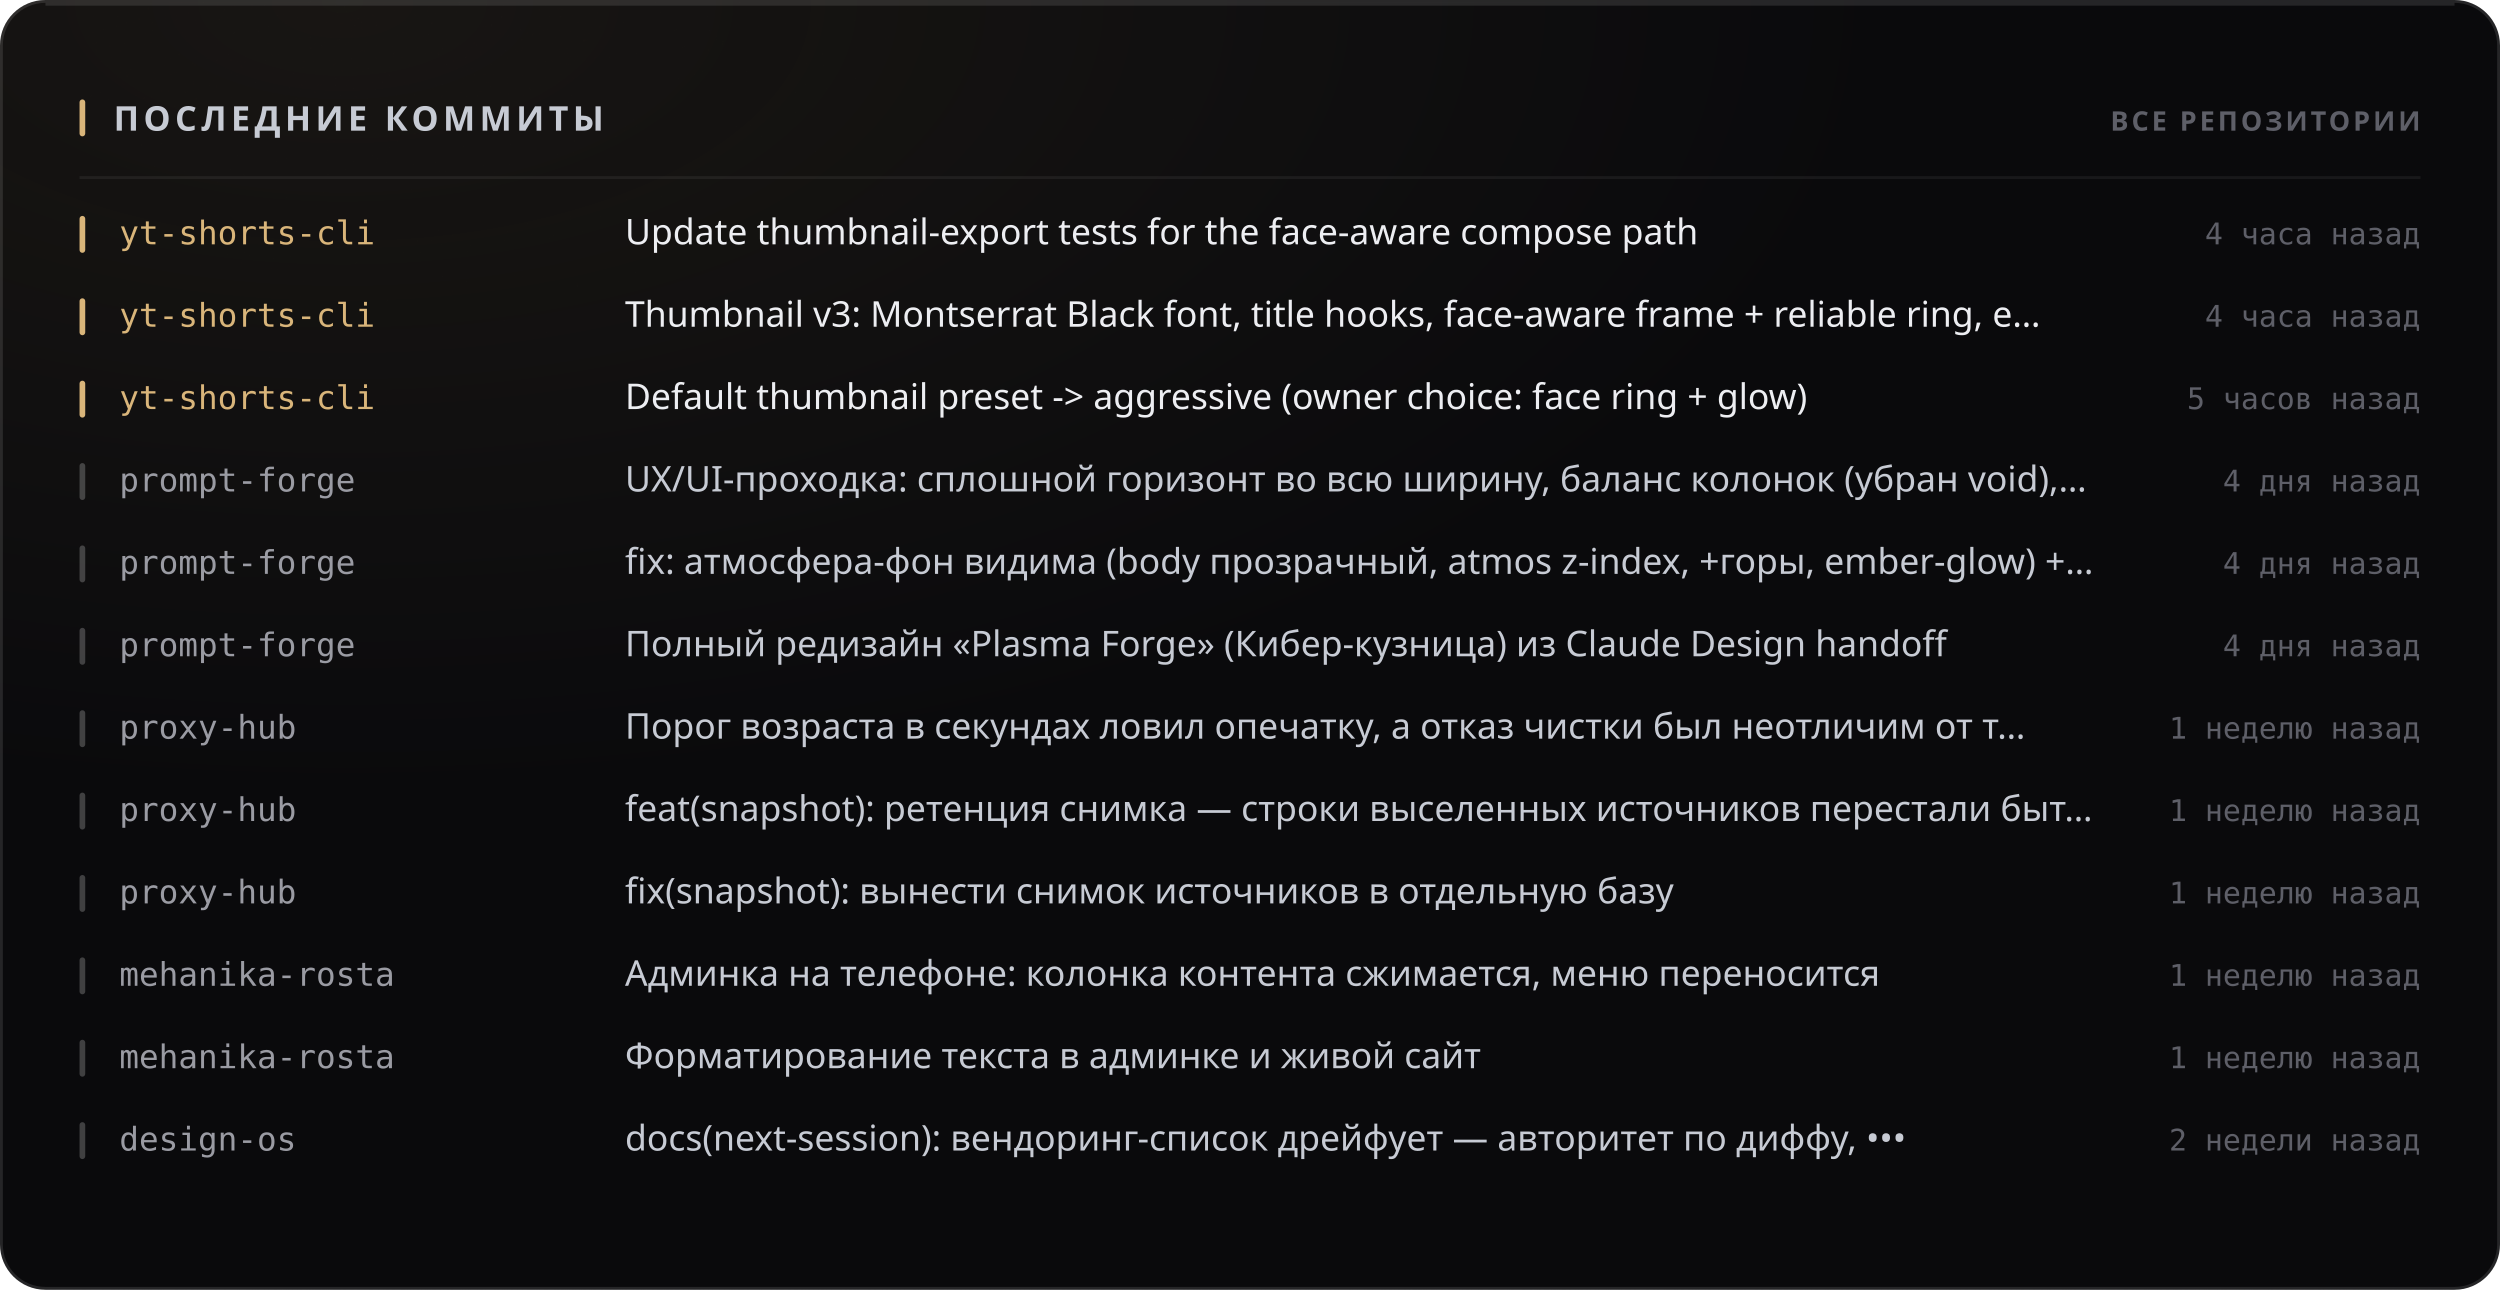
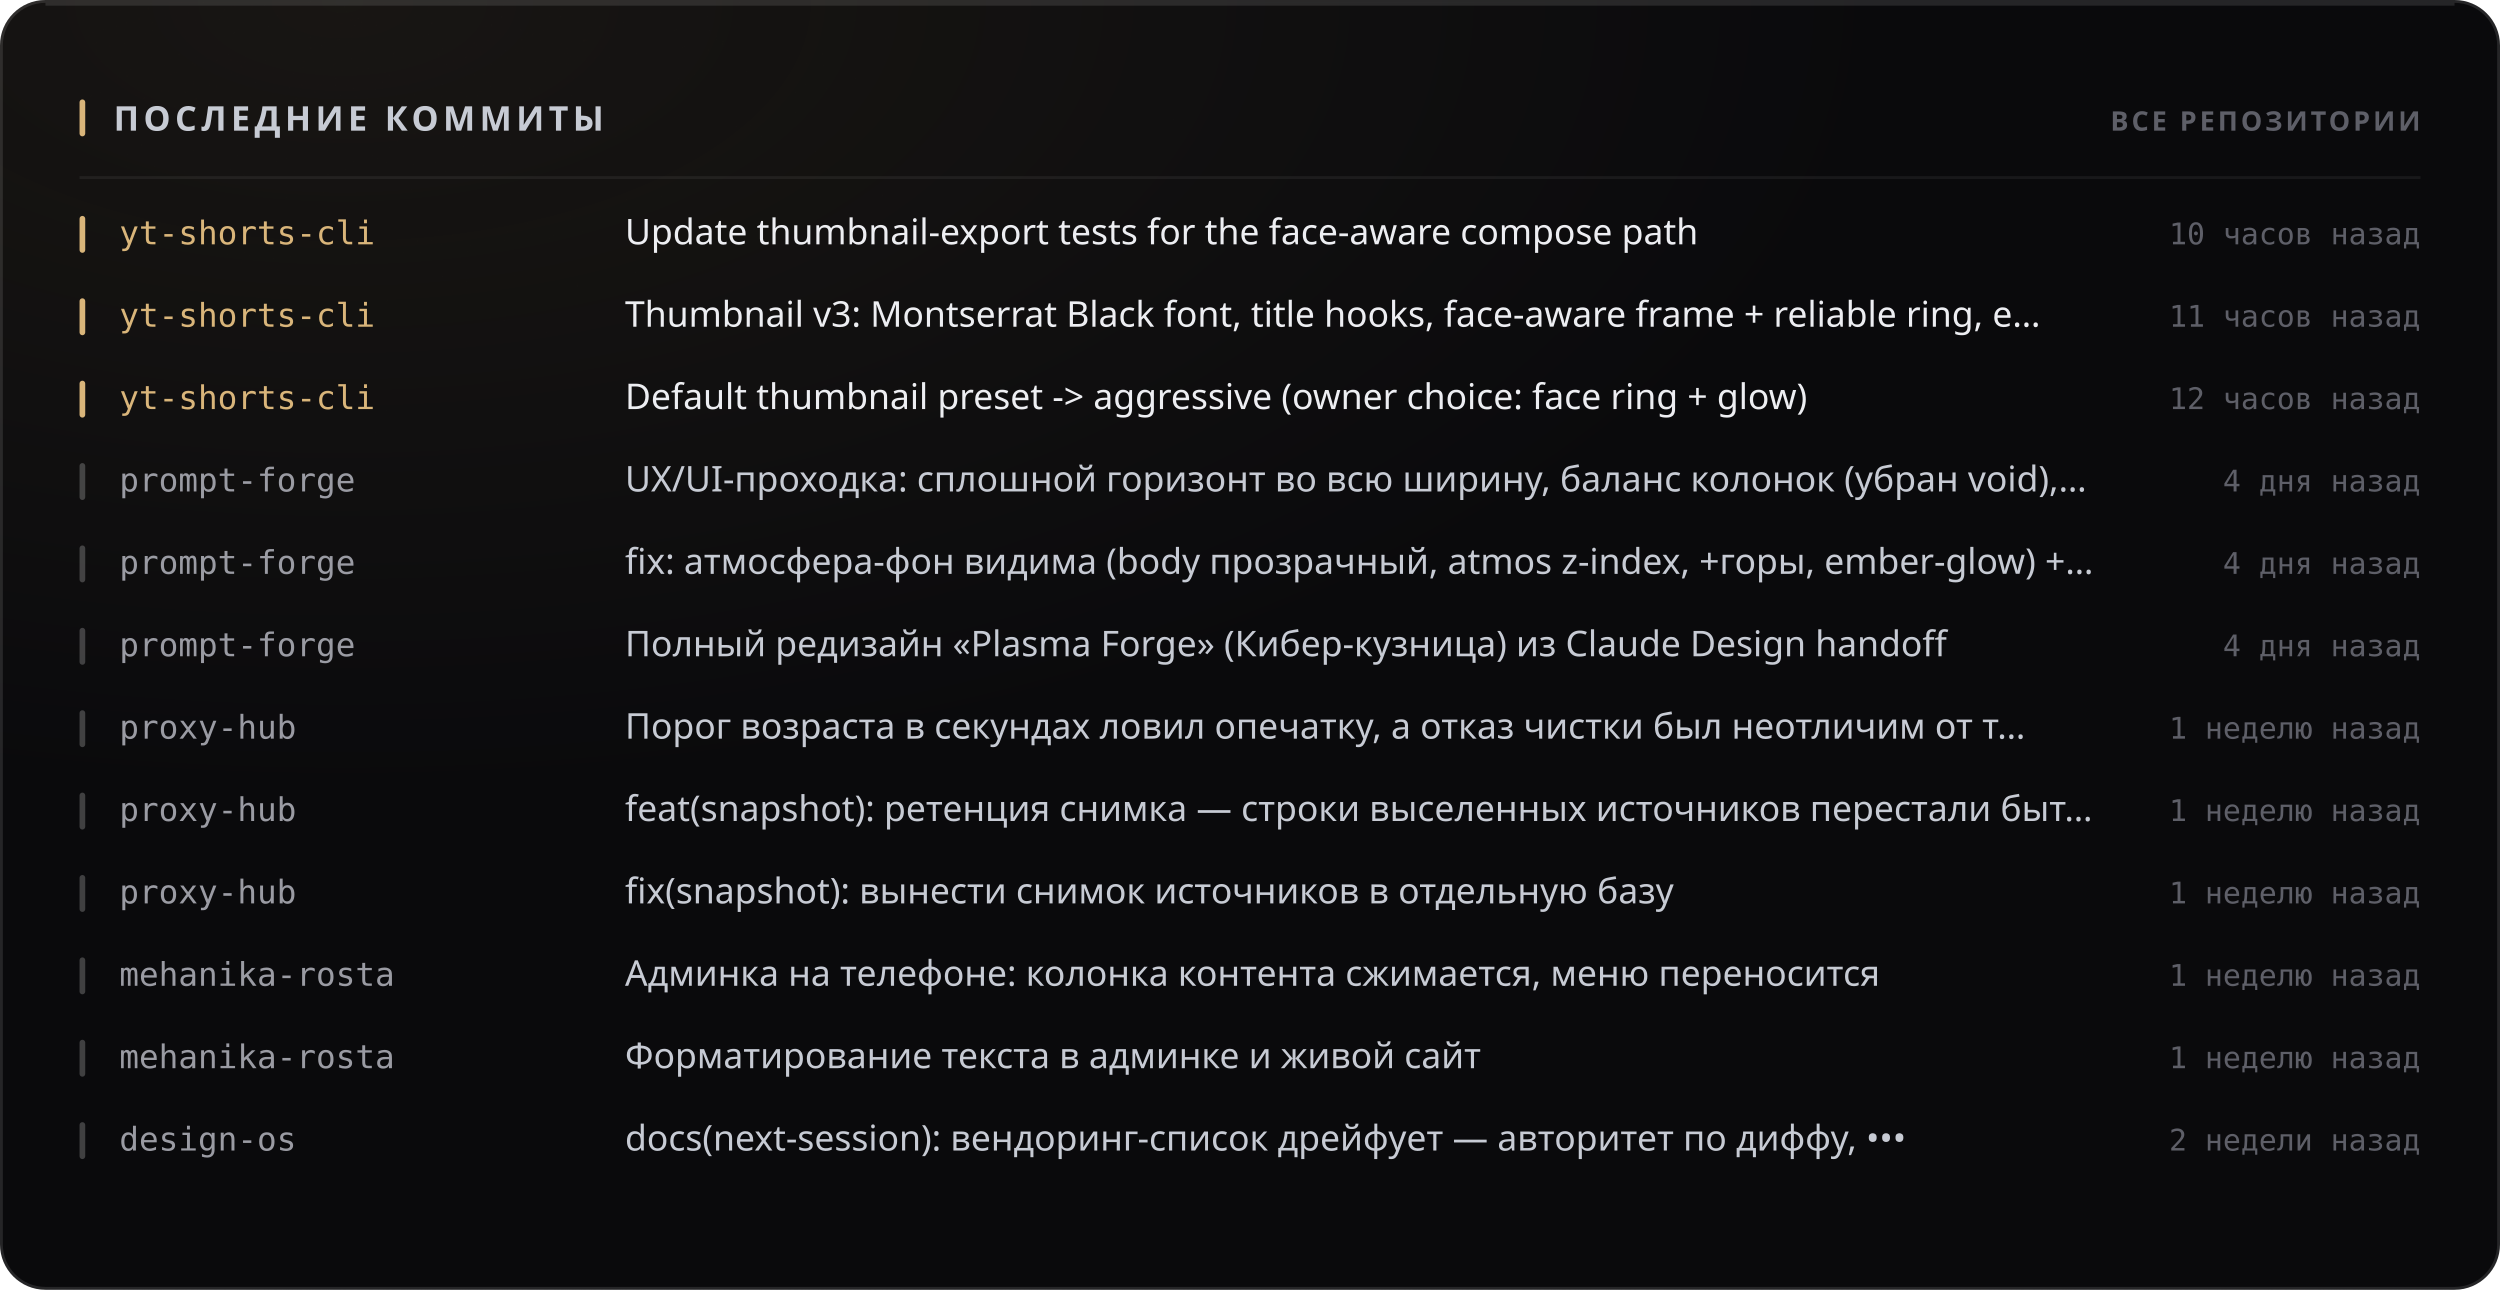
<svg xmlns="http://www.w3.org/2000/svg" width="880" height="454" viewBox="0 0 880 454" role="img">
  <style>
  text { font-family: -apple-system, BlinkMacSystemFont, 'Segoe UI', 'Noto Sans', Helvetica, Arial, sans-serif; }
  .mono { font-family: ui-monospace, 'SF Mono', 'Cascadia Mono', 'DejaVu Sans Mono', Menlo, Consolas, monospace; font-variant-numeric: tabular-nums; }
  .caps { letter-spacing: .1em; text-transform: uppercase; }

  @keyframes sheen  { from { transform: translateX(-120%); } to { transform: translateX(260%); } }
  @keyframes rise   { from { opacity: 0; transform: translateY(6px); } to { opacity: 1; transform: none; } }
  @keyframes slide  { from { opacity: 0; transform: translateX(-8px); } to { opacity: 1; transform: none; } }
  @keyframes grow   { from { transform: scaleY(0); } to { transform: scaleY(1); } }
  @keyframes widen  { from { transform: scaleX(0); } to { transform: scaleX(1); } }
  @keyframes draw   { from { stroke-dashoffset: 200; } to { stroke-dashoffset: 0; } }

  .sheen { animation: sheen 5.5s cubic-bezier(.45,0,.2,1) infinite; }
  .rise  { animation: rise .5s cubic-bezier(.16,1,.3,1) both; }
  .slide { animation: slide .42s cubic-bezier(.16,1,.3,1) both; }
  .bar   { transform-box: fill-box; transform-origin: 50% 100%;
           animation: grow .62s cubic-bezier(.16,1,.3,1) both; }
  .fill  { transform-box: fill-box; transform-origin: 0% 50%;
           animation: widen .8s cubic-bezier(.16,1,.3,1) both; }
  /* The hidden start state lives in the keyframes, never in the static rule.
     A renderer that ignores CSS animations then falls back to the FINISHED
     state — a drawn line, visible text — instead of an empty panel. */
  .spark { stroke-dasharray: 200;
           animation: draw 1.1s cubic-bezier(.16,1,.3,1) both; }

  @media (prefers-reduced-motion: reduce) {
    .sheen { animation: none; opacity: 0; }
    .rise, .slide, .bar, .fill, .spark { animation: none; opacity: 1; transform: none;
                                         stroke-dashoffset: 0; }
  }</style>
  <defs>
    <filter id="grain1" x="0" y="0" width="100%" height="100%">
      <feTurbulence type="fractalNoise" baseFrequency="0.82" numOctaves="3" stitchTiles="stitch" />
      <feColorMatrix type="saturate" values="0" />
    </filter>
    <radialGradient id="wash2" cx="14%" cy="0%" r="62%">
      <stop offset="0%" stop-color="#d9b57a" stop-opacity="0.07" />
      <stop offset="100%" stop-color="#d9b57a" stop-opacity="0" />
    </radialGradient>
  </defs>
  <rect width="880" height="454" rx="16" fill="#0a0a0c" />
  <rect width="880" height="454" rx="16" fill="url(#wash2)" />
  <rect width="880" height="454" rx="16" filter="url(#grain1)" opacity="0.05" style="mix-blend-mode:overlay" />
  <rect x=".5" y=".5" width="879" height="453" rx="15.5" fill="none" stroke="rgba(255,255,255,0.11)" />
  <path d="M16 1.5 H864" stroke="rgba(255,255,255,0.112)" stroke-width="1" fill="none" />
  <rect x="28" y="35" width="2" height="13" rx="1" fill="#d9b57a" />
  <text x="40" y="46" font-size="12" font-weight="700" fill="#c7cbd4" letter-spacing="0.13em">ПОСЛЕДНИЕ КОММИТЫ</text>
  <text x="852" y="46" font-size="9.5" font-weight="600" fill="#5e5f68" text-anchor="end" letter-spacing="0.11em">ВСЕ РЕПОЗИТОРИИ</text>
  <path d="M28 62.5 H852" stroke="rgba(255,255,255,0.06)" stroke-width="1" />
  <g class="slide" opacity="1" style="">
    <rect x="28" y="76" width="2" height="13" rx="1" fill="#d9b57a" />
    <text x="42" y="86" font-size="11.5" font-weight="500" fill="#d9b57a" class="mono">yt-shorts-cli</text>
    <text x="220" y="86" font-size="12.5" font-weight="400" fill="#edeef2">Update thumbnail-export tests for the face-aware compose path</text>
-     <text x="852" y="86" font-size="10.5" font-weight="400" fill="#5e5f68" text-anchor="end" class="mono">4 часа назад</text>
+     <text x="852" y="86" font-size="10.5" font-weight="400" fill="#5e5f68" text-anchor="end" class="mono">10 часов назад</text>
  </g>
  <g class="slide" opacity="1" style=" animation-delay:0.022s;">
    <rect x="28" y="105" width="2" height="13" rx="1" fill="#d9b57a" />
    <text x="42" y="115" font-size="11.5" font-weight="500" fill="#d9b57a" class="mono">yt-shorts-cli</text>
    <text x="220" y="115" font-size="12.5" font-weight="400" fill="#edeef2">Thumbnail v3: Montserrat Black font, title hooks, face-aware frame + reliable ring, e…</text>
-     <text x="852" y="115" font-size="10.5" font-weight="400" fill="#5e5f68" text-anchor="end" class="mono">4 часа назад</text>
+     <text x="852" y="115" font-size="10.5" font-weight="400" fill="#5e5f68" text-anchor="end" class="mono">11 часов назад</text>
  </g>
  <g class="slide" opacity="1" style=" animation-delay:0.044s;">
    <rect x="28" y="134" width="2" height="13" rx="1" fill="#d9b57a" />
    <text x="42" y="144" font-size="11.5" font-weight="500" fill="#d9b57a" class="mono">yt-shorts-cli</text>
    <text x="220" y="144" font-size="12.5" font-weight="400" fill="#edeef2">Default thumbnail preset -&gt; aggressive (owner choice: face ring + glow)</text>
-     <text x="852" y="144" font-size="10.5" font-weight="400" fill="#5e5f68" text-anchor="end" class="mono">5 часов назад</text>
+     <text x="852" y="144" font-size="10.5" font-weight="400" fill="#5e5f68" text-anchor="end" class="mono">12 часов назад</text>
  </g>
  <g class="slide" opacity="1" style=" animation-delay:0.066s;">
    <rect x="28" y="163" width="2" height="13" rx="1" fill="rgba(255,255,255,0.22)" />
    <text x="42" y="173" font-size="11.5" font-weight="500" fill="#9a9ba3" class="mono">prompt-forge</text>
    <text x="220" y="173" font-size="12.5" font-weight="400" fill="#c7cbd4">UX/UI-проходка: сплошной горизонт во всю ширину, баланс колонок (убран void),…</text>
    <text x="852" y="173" font-size="10.5" font-weight="400" fill="#5e5f68" text-anchor="end" class="mono">4 дня назад</text>
  </g>
  <g class="slide" opacity="1" style=" animation-delay:0.088s;">
    <rect x="28" y="192" width="2" height="13" rx="1" fill="rgba(255,255,255,0.22)" />
    <text x="42" y="202" font-size="11.5" font-weight="500" fill="#9a9ba3" class="mono">prompt-forge</text>
    <text x="220" y="202" font-size="12.5" font-weight="400" fill="#c7cbd4">fix: атмосфера-фон видима (body прозрачный, atmos z-index, +горы, ember-glow) +…</text>
    <text x="852" y="202" font-size="10.5" font-weight="400" fill="#5e5f68" text-anchor="end" class="mono">4 дня назад</text>
  </g>
  <g class="slide" opacity="1" style=" animation-delay:0.110s;">
    <rect x="28" y="221" width="2" height="13" rx="1" fill="rgba(255,255,255,0.22)" />
    <text x="42" y="231" font-size="11.5" font-weight="500" fill="#9a9ba3" class="mono">prompt-forge</text>
    <text x="220" y="231" font-size="12.5" font-weight="400" fill="#c7cbd4">Полный редизайн «Plasma Forge» (Кибер-кузница) из Claude Design handoff</text>
    <text x="852" y="231" font-size="10.5" font-weight="400" fill="#5e5f68" text-anchor="end" class="mono">4 дня назад</text>
  </g>
  <g class="slide" opacity="1" style=" animation-delay:0.132s;">
    <rect x="28" y="250" width="2" height="13" rx="1" fill="rgba(255,255,255,0.22)" />
    <text x="42" y="260" font-size="11.5" font-weight="500" fill="#9a9ba3" class="mono">proxy-hub</text>
    <text x="220" y="260" font-size="12.5" font-weight="400" fill="#c7cbd4">Порог возраста в секундах ловил опечатку, а отказ чистки был неотличим от т…</text>
    <text x="852" y="260" font-size="10.5" font-weight="400" fill="#5e5f68" text-anchor="end" class="mono">1 неделю назад</text>
  </g>
  <g class="slide" opacity="1" style=" animation-delay:0.154s;">
    <rect x="28" y="279" width="2" height="13" rx="1" fill="rgba(255,255,255,0.22)" />
    <text x="42" y="289" font-size="11.5" font-weight="500" fill="#9a9ba3" class="mono">proxy-hub</text>
    <text x="220" y="289" font-size="12.5" font-weight="400" fill="#c7cbd4">feat(snapshot): ретенция снимка — строки выселенных источников перестали быт…</text>
    <text x="852" y="289" font-size="10.5" font-weight="400" fill="#5e5f68" text-anchor="end" class="mono">1 неделю назад</text>
  </g>
  <g class="slide" opacity="1" style=" animation-delay:0.176s;">
    <rect x="28" y="308" width="2" height="13" rx="1" fill="rgba(255,255,255,0.22)" />
    <text x="42" y="318" font-size="11.5" font-weight="500" fill="#9a9ba3" class="mono">proxy-hub</text>
    <text x="220" y="318" font-size="12.5" font-weight="400" fill="#c7cbd4">fix(snapshot): вынести снимок источников в отдельную базу</text>
    <text x="852" y="318" font-size="10.5" font-weight="400" fill="#5e5f68" text-anchor="end" class="mono">1 неделю назад</text>
  </g>
  <g class="slide" opacity="1" style=" animation-delay:0.198s;">
    <rect x="28" y="337" width="2" height="13" rx="1" fill="rgba(255,255,255,0.22)" />
    <text x="42" y="347" font-size="11.5" font-weight="500" fill="#9a9ba3" class="mono">mehanika-rosta</text>
    <text x="220" y="347" font-size="12.5" font-weight="400" fill="#c7cbd4">Админка на телефоне: колонка контента сжимается, меню переносится</text>
    <text x="852" y="347" font-size="10.5" font-weight="400" fill="#5e5f68" text-anchor="end" class="mono">1 неделю назад</text>
  </g>
  <g class="slide" opacity="1" style=" animation-delay:0.220s;">
    <rect x="28" y="366" width="2" height="13" rx="1" fill="rgba(255,255,255,0.22)" />
    <text x="42" y="376" font-size="11.5" font-weight="500" fill="#9a9ba3" class="mono">mehanika-rosta</text>
    <text x="220" y="376" font-size="12.5" font-weight="400" fill="#c7cbd4">Форматирование текста в админке и живой сайт</text>
    <text x="852" y="376" font-size="10.5" font-weight="400" fill="#5e5f68" text-anchor="end" class="mono">1 неделю назад</text>
  </g>
  <g class="slide" opacity="1" style=" animation-delay:0.242s;">
    <rect x="28" y="395" width="2" height="13" rx="1" fill="rgba(255,255,255,0.22)" />
    <text x="42" y="405" font-size="11.5" font-weight="500" fill="#9a9ba3" class="mono">design-os</text>
    <text x="220" y="405" font-size="12.5" font-weight="400" fill="#c7cbd4">docs(next-session): вендоринг-список дрейфует — авторитет по диффу, •••</text>
    <text x="852" y="405" font-size="10.5" font-weight="400" fill="#5e5f68" text-anchor="end" class="mono">2 недели назад</text>
  </g>
</svg>
